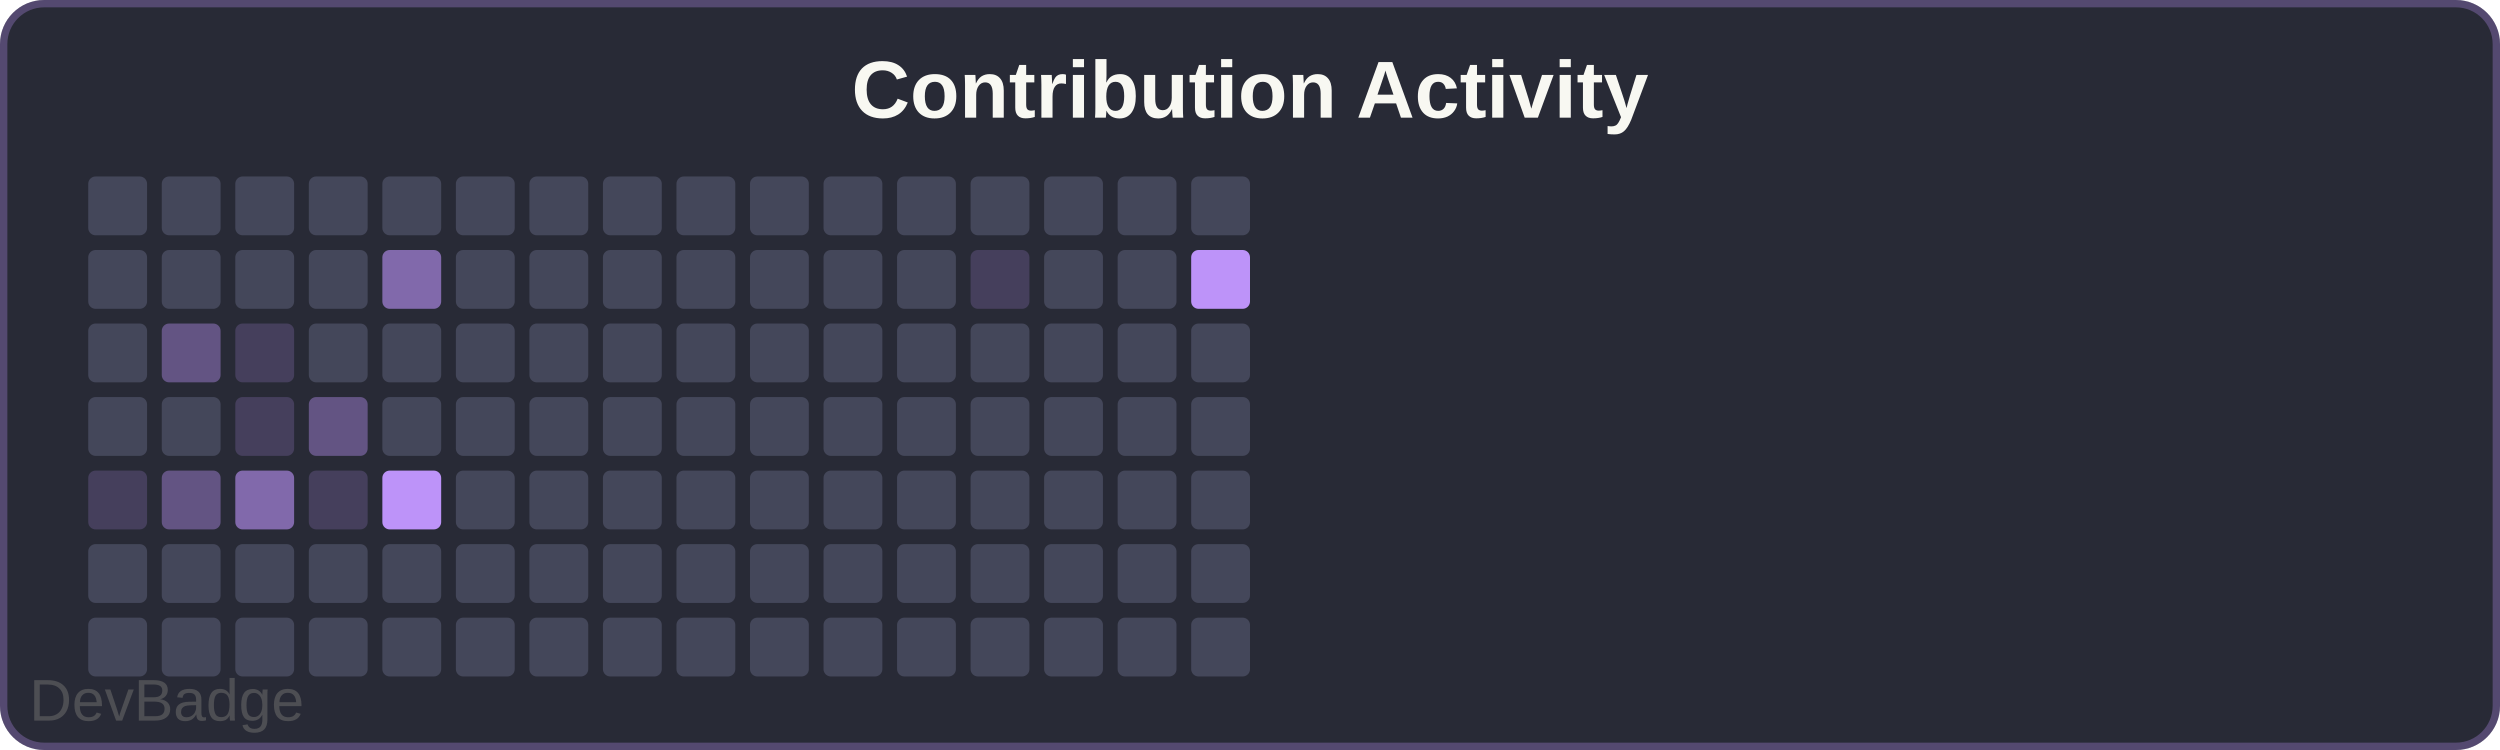
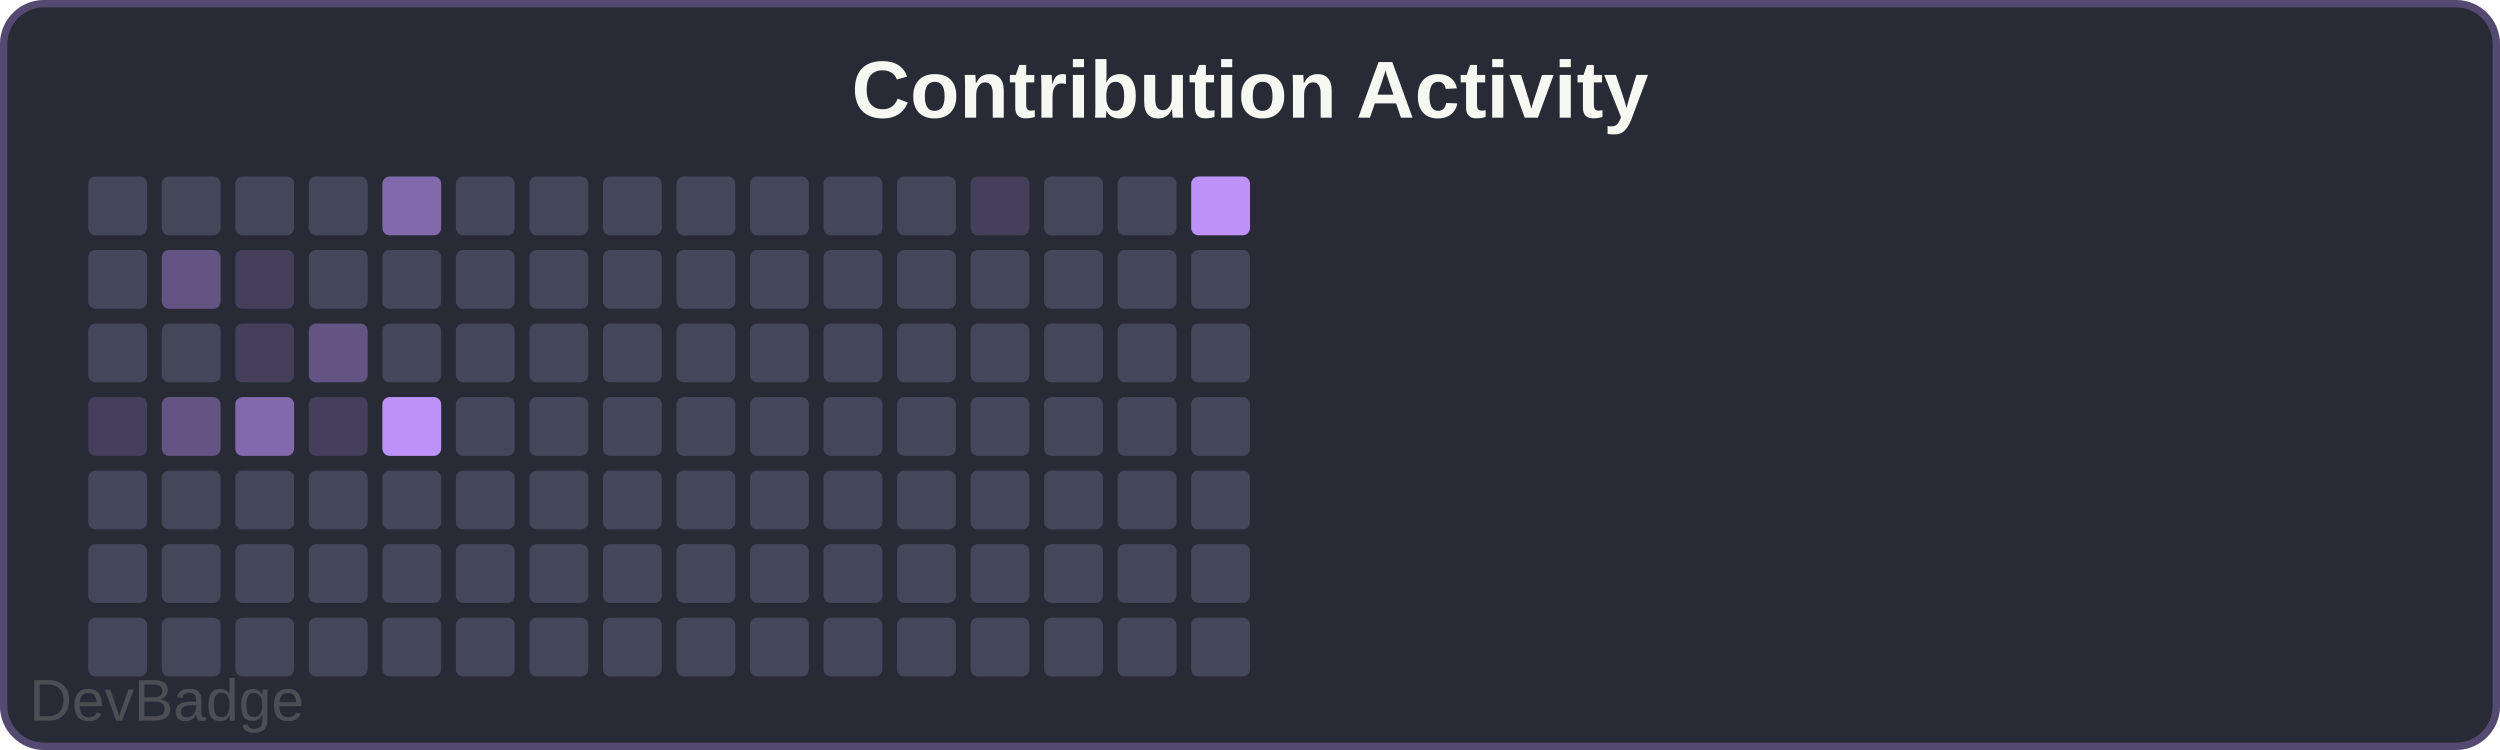
<svg xmlns="http://www.w3.org/2000/svg" width="340" height="102" viewBox="0 0 340 102">
  <rect width="340" height="102" rx="6" fill="#282a36" />
  <rect x="0.5" y="0.5" width="339" height="101" rx="5.5" fill="none" stroke="#bd93f9" stroke-width="1" opacity="0.3" />
  <text x="170" y="16" font-family="Arial, sans-serif" font-size="11" font-weight="600" fill="#f8f8f2" text-anchor="middle">Contribution Activity</text>
  <rect x="12" y="24" width="8" height="8" rx="1" fill="#44475a" />
  <rect x="12" y="34" width="8" height="8" rx="1" fill="#44475a" />
  <rect x="12" y="44" width="8" height="8" rx="1" fill="#44475a" />
-   <rect x="12" y="54" width="8" height="8" rx="1" fill="#44475a" />
-   <rect x="12" y="64" width="8" height="8" rx="1" fill="#bd93f933" />
+   <rect x="12" y="54" width="8" height="8" rx="1" fill="#bd93f933" />
+   <rect x="12" y="64" width="8" height="8" rx="1" fill="#44475a" />
  <rect x="12" y="74" width="8" height="8" rx="1" fill="#44475a" />
  <rect x="12" y="84" width="8" height="8" rx="1" fill="#44475a" />
  <rect x="22" y="24" width="8" height="8" rx="1" fill="#44475a" />
-   <rect x="22" y="34" width="8" height="8" rx="1" fill="#44475a" />
-   <rect x="22" y="44" width="8" height="8" rx="1" fill="#bd93f966" />
-   <rect x="22" y="54" width="8" height="8" rx="1" fill="#44475a" />
-   <rect x="22" y="64" width="8" height="8" rx="1" fill="#bd93f966" />
+   <rect x="22" y="34" width="8" height="8" rx="1" fill="#bd93f966" />
+   <rect x="22" y="44" width="8" height="8" rx="1" fill="#44475a" />
+   <rect x="22" y="54" width="8" height="8" rx="1" fill="#bd93f966" />
+   <rect x="22" y="64" width="8" height="8" rx="1" fill="#44475a" />
  <rect x="22" y="74" width="8" height="8" rx="1" fill="#44475a" />
  <rect x="22" y="84" width="8" height="8" rx="1" fill="#44475a" />
  <rect x="32" y="24" width="8" height="8" rx="1" fill="#44475a" />
-   <rect x="32" y="34" width="8" height="8" rx="1" fill="#44475a" />
+   <rect x="32" y="34" width="8" height="8" rx="1" fill="#bd93f933" />
  <rect x="32" y="44" width="8" height="8" rx="1" fill="#bd93f933" />
-   <rect x="32" y="54" width="8" height="8" rx="1" fill="#bd93f933" />
-   <rect x="32" y="64" width="8" height="8" rx="1" fill="#bd93f999" />
+   <rect x="32" y="54" width="8" height="8" rx="1" fill="#bd93f999" />
+   <rect x="32" y="64" width="8" height="8" rx="1" fill="#44475a" />
  <rect x="32" y="74" width="8" height="8" rx="1" fill="#44475a" />
  <rect x="32" y="84" width="8" height="8" rx="1" fill="#44475a" />
  <rect x="42" y="24" width="8" height="8" rx="1" fill="#44475a" />
  <rect x="42" y="34" width="8" height="8" rx="1" fill="#44475a" />
-   <rect x="42" y="44" width="8" height="8" rx="1" fill="#44475a" />
-   <rect x="42" y="54" width="8" height="8" rx="1" fill="#bd93f966" />
-   <rect x="42" y="64" width="8" height="8" rx="1" fill="#bd93f933" />
+   <rect x="42" y="44" width="8" height="8" rx="1" fill="#bd93f966" />
+   <rect x="42" y="54" width="8" height="8" rx="1" fill="#bd93f933" />
+   <rect x="42" y="64" width="8" height="8" rx="1" fill="#44475a" />
  <rect x="42" y="74" width="8" height="8" rx="1" fill="#44475a" />
  <rect x="42" y="84" width="8" height="8" rx="1" fill="#44475a" />
-   <rect x="52" y="24" width="8" height="8" rx="1" fill="#44475a" />
-   <rect x="52" y="34" width="8" height="8" rx="1" fill="#bd93f999" />
+   <rect x="52" y="24" width="8" height="8" rx="1" fill="#bd93f999" />
+   <rect x="52" y="34" width="8" height="8" rx="1" fill="#44475a" />
  <rect x="52" y="44" width="8" height="8" rx="1" fill="#44475a" />
-   <rect x="52" y="54" width="8" height="8" rx="1" fill="#44475a" />
-   <rect x="52" y="64" width="8" height="8" rx="1" fill="#bd93f9" />
+   <rect x="52" y="54" width="8" height="8" rx="1" fill="#bd93f9" />
+   <rect x="52" y="64" width="8" height="8" rx="1" fill="#44475a" />
  <rect x="52" y="74" width="8" height="8" rx="1" fill="#44475a" />
  <rect x="52" y="84" width="8" height="8" rx="1" fill="#44475a" />
  <rect x="62" y="24" width="8" height="8" rx="1" fill="#44475a" />
  <rect x="62" y="34" width="8" height="8" rx="1" fill="#44475a" />
  <rect x="62" y="44" width="8" height="8" rx="1" fill="#44475a" />
  <rect x="62" y="54" width="8" height="8" rx="1" fill="#44475a" />
  <rect x="62" y="64" width="8" height="8" rx="1" fill="#44475a" />
  <rect x="62" y="74" width="8" height="8" rx="1" fill="#44475a" />
  <rect x="62" y="84" width="8" height="8" rx="1" fill="#44475a" />
  <rect x="72" y="24" width="8" height="8" rx="1" fill="#44475a" />
  <rect x="72" y="34" width="8" height="8" rx="1" fill="#44475a" />
  <rect x="72" y="44" width="8" height="8" rx="1" fill="#44475a" />
  <rect x="72" y="54" width="8" height="8" rx="1" fill="#44475a" />
  <rect x="72" y="64" width="8" height="8" rx="1" fill="#44475a" />
  <rect x="72" y="74" width="8" height="8" rx="1" fill="#44475a" />
  <rect x="72" y="84" width="8" height="8" rx="1" fill="#44475a" />
  <rect x="82" y="24" width="8" height="8" rx="1" fill="#44475a" />
  <rect x="82" y="34" width="8" height="8" rx="1" fill="#44475a" />
  <rect x="82" y="44" width="8" height="8" rx="1" fill="#44475a" />
  <rect x="82" y="54" width="8" height="8" rx="1" fill="#44475a" />
  <rect x="82" y="64" width="8" height="8" rx="1" fill="#44475a" />
  <rect x="82" y="74" width="8" height="8" rx="1" fill="#44475a" />
  <rect x="82" y="84" width="8" height="8" rx="1" fill="#44475a" />
  <rect x="92" y="24" width="8" height="8" rx="1" fill="#44475a" />
  <rect x="92" y="34" width="8" height="8" rx="1" fill="#44475a" />
  <rect x="92" y="44" width="8" height="8" rx="1" fill="#44475a" />
  <rect x="92" y="54" width="8" height="8" rx="1" fill="#44475a" />
  <rect x="92" y="64" width="8" height="8" rx="1" fill="#44475a" />
  <rect x="92" y="74" width="8" height="8" rx="1" fill="#44475a" />
  <rect x="92" y="84" width="8" height="8" rx="1" fill="#44475a" />
  <rect x="102" y="24" width="8" height="8" rx="1" fill="#44475a" />
  <rect x="102" y="34" width="8" height="8" rx="1" fill="#44475a" />
  <rect x="102" y="44" width="8" height="8" rx="1" fill="#44475a" />
  <rect x="102" y="54" width="8" height="8" rx="1" fill="#44475a" />
  <rect x="102" y="64" width="8" height="8" rx="1" fill="#44475a" />
  <rect x="102" y="74" width="8" height="8" rx="1" fill="#44475a" />
  <rect x="102" y="84" width="8" height="8" rx="1" fill="#44475a" />
  <rect x="112" y="24" width="8" height="8" rx="1" fill="#44475a" />
  <rect x="112" y="34" width="8" height="8" rx="1" fill="#44475a" />
  <rect x="112" y="44" width="8" height="8" rx="1" fill="#44475a" />
  <rect x="112" y="54" width="8" height="8" rx="1" fill="#44475a" />
  <rect x="112" y="64" width="8" height="8" rx="1" fill="#44475a" />
  <rect x="112" y="74" width="8" height="8" rx="1" fill="#44475a" />
  <rect x="112" y="84" width="8" height="8" rx="1" fill="#44475a" />
  <rect x="122" y="24" width="8" height="8" rx="1" fill="#44475a" />
  <rect x="122" y="34" width="8" height="8" rx="1" fill="#44475a" />
  <rect x="122" y="44" width="8" height="8" rx="1" fill="#44475a" />
  <rect x="122" y="54" width="8" height="8" rx="1" fill="#44475a" />
  <rect x="122" y="64" width="8" height="8" rx="1" fill="#44475a" />
  <rect x="122" y="74" width="8" height="8" rx="1" fill="#44475a" />
  <rect x="122" y="84" width="8" height="8" rx="1" fill="#44475a" />
-   <rect x="132" y="24" width="8" height="8" rx="1" fill="#44475a" />
-   <rect x="132" y="34" width="8" height="8" rx="1" fill="#bd93f933" />
+   <rect x="132" y="24" width="8" height="8" rx="1" fill="#bd93f933" />
+   <rect x="132" y="34" width="8" height="8" rx="1" fill="#44475a" />
  <rect x="132" y="44" width="8" height="8" rx="1" fill="#44475a" />
  <rect x="132" y="54" width="8" height="8" rx="1" fill="#44475a" />
  <rect x="132" y="64" width="8" height="8" rx="1" fill="#44475a" />
  <rect x="132" y="74" width="8" height="8" rx="1" fill="#44475a" />
  <rect x="132" y="84" width="8" height="8" rx="1" fill="#44475a" />
  <rect x="142" y="24" width="8" height="8" rx="1" fill="#44475a" />
  <rect x="142" y="34" width="8" height="8" rx="1" fill="#44475a" />
  <rect x="142" y="44" width="8" height="8" rx="1" fill="#44475a" />
  <rect x="142" y="54" width="8" height="8" rx="1" fill="#44475a" />
  <rect x="142" y="64" width="8" height="8" rx="1" fill="#44475a" />
  <rect x="142" y="74" width="8" height="8" rx="1" fill="#44475a" />
  <rect x="142" y="84" width="8" height="8" rx="1" fill="#44475a" />
  <rect x="152" y="24" width="8" height="8" rx="1" fill="#44475a" />
  <rect x="152" y="34" width="8" height="8" rx="1" fill="#44475a" />
  <rect x="152" y="44" width="8" height="8" rx="1" fill="#44475a" />
  <rect x="152" y="54" width="8" height="8" rx="1" fill="#44475a" />
  <rect x="152" y="64" width="8" height="8" rx="1" fill="#44475a" />
  <rect x="152" y="74" width="8" height="8" rx="1" fill="#44475a" />
  <rect x="152" y="84" width="8" height="8" rx="1" fill="#44475a" />
-   <rect x="162" y="24" width="8" height="8" rx="1" fill="#44475a" />
-   <rect x="162" y="34" width="8" height="8" rx="1" fill="#bd93f9" />
+   <rect x="162" y="24" width="8" height="8" rx="1" fill="#bd93f9" />
+   <rect x="162" y="34" width="8" height="8" rx="1" fill="#44475a" />
  <rect x="162" y="44" width="8" height="8" rx="1" fill="#44475a" />
  <rect x="162" y="54" width="8" height="8" rx="1" fill="#44475a" />
  <rect x="162" y="64" width="8" height="8" rx="1" fill="#44475a" />
  <rect x="162" y="74" width="8" height="8" rx="1" fill="#44475a" />
  <rect x="162" y="84" width="8" height="8" rx="1" fill="#44475a" />
  <a href="https://github.com/sochiautoparts/devbadge" target="_blank">
    <text x="4" y="98" font-family="Arial, sans-serif" font-size="8" fill="#666666" opacity="0.6">DevBadge</text>
  </a>
</svg>
